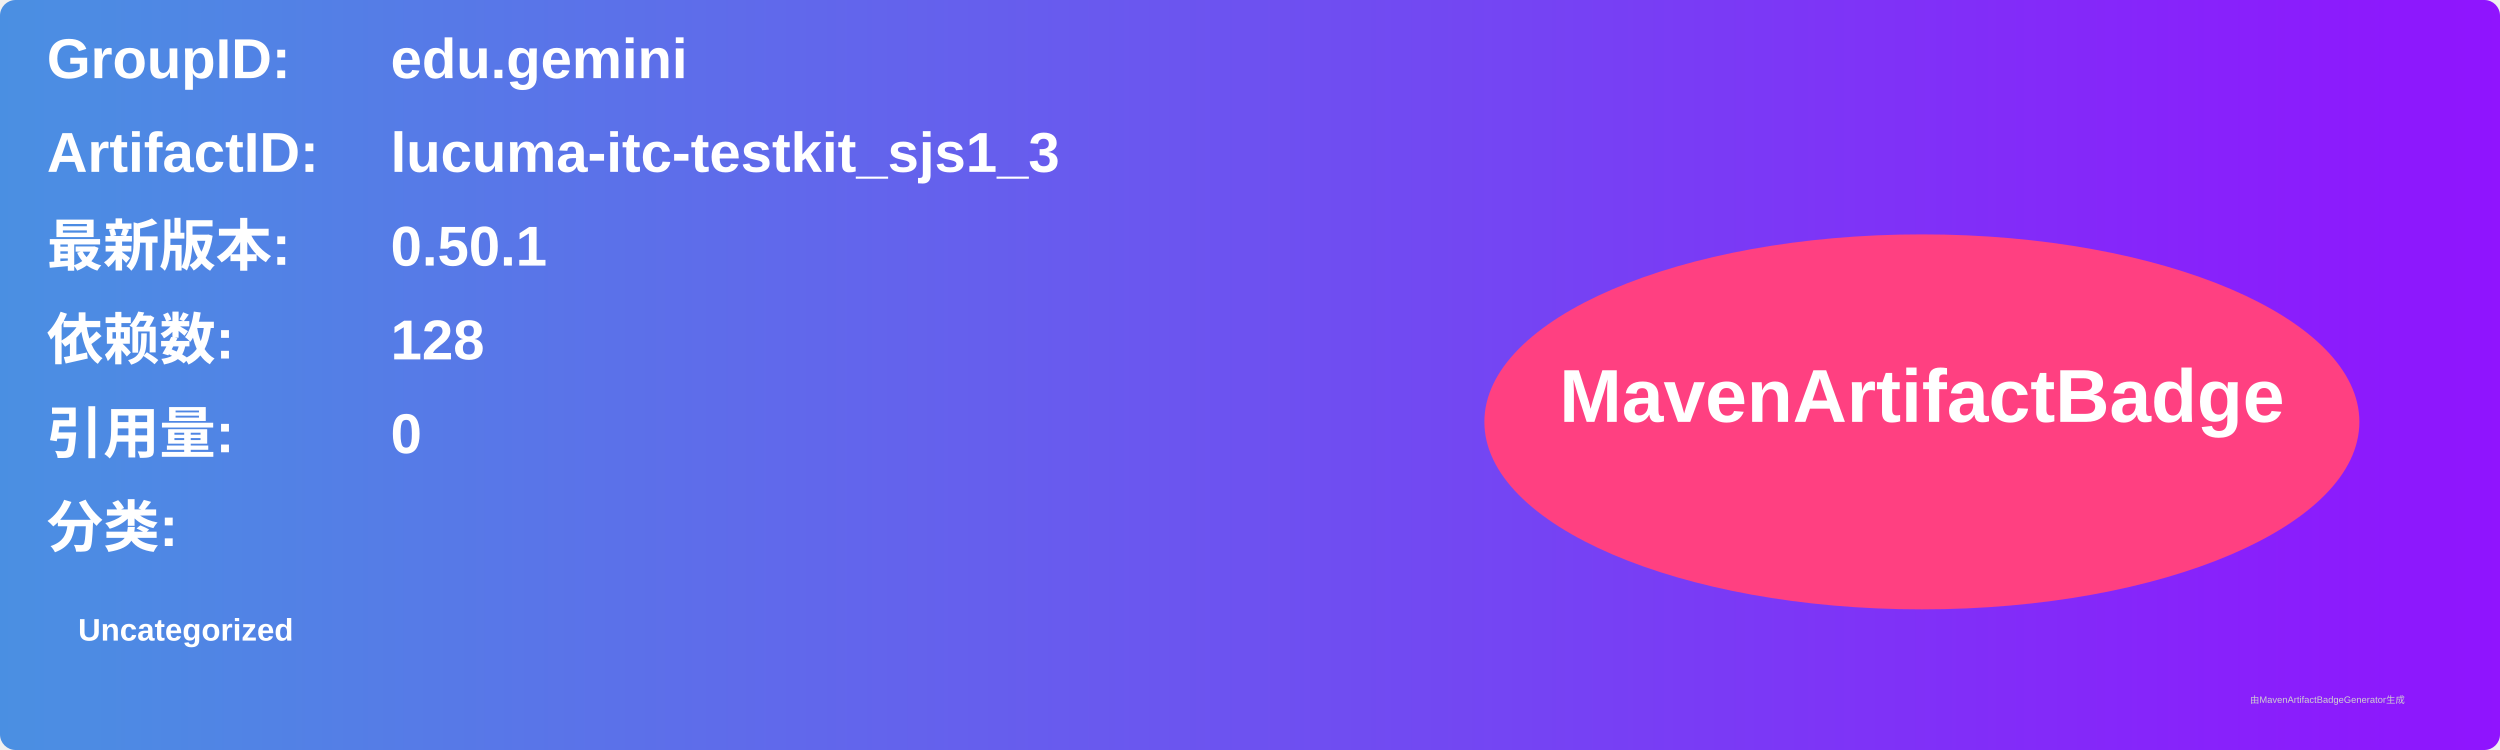
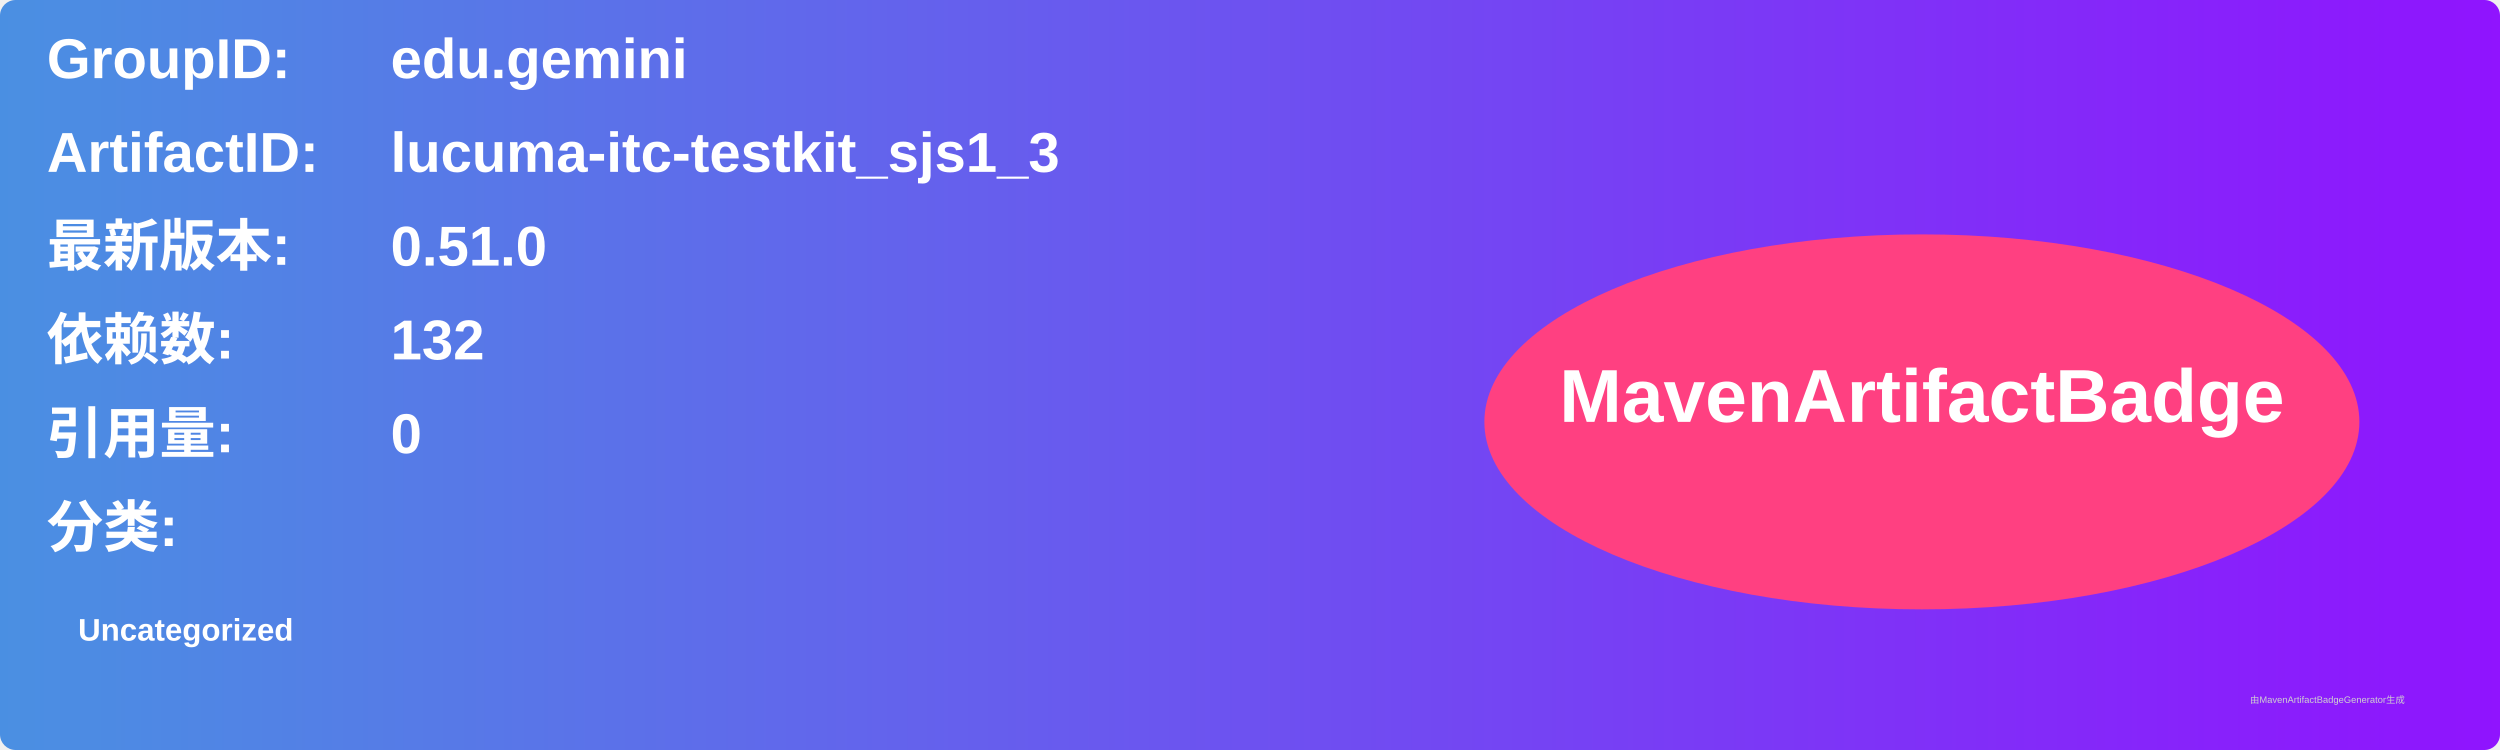
<svg xmlns="http://www.w3.org/2000/svg" width="800" height="240" viewBox="0 0 800 240">
  <linearGradient id="grad" x1="0%" y1="0%" x2="100%" y2="0%">
    <stop offset="0%" stop-color="#4a90e2" />
    <stop offset="100%" stop-color="#9013fe" />
  </linearGradient>
  <rect width="100%" height="100%" rx="5" ry="5" fill="url(#grad)" />
  <g transform="translate(15, 15)">
    <text x="0" y="10" font-family="Arial" font-size="18" fill="white" font-weight="bold" width="260">GroupID:</text>
    <text x="110" y="10" font-family="Arial" font-size="18" fill="white" font-weight="bold" width="460">edu.gemini</text>
    <text x="0" y="40" font-family="Arial" font-size="18" fill="white" font-weight="bold" width="260">ArtifactID:</text>
    <text x="110" y="40" font-family="Arial" font-size="18" fill="white" font-weight="bold" width="460">lucuma-itc-testkit_sjs1_3</text>
    <text x="0" y="70" font-family="Arial" font-size="18" fill="white" font-weight="bold">最新版本:</text>
    <text x="110" y="70" font-family="Arial" font-size="18" fill="white" font-weight="bold">
-       <tspan font-weight="bold">0.50.1</tspan>
+       <tspan font-weight="bold">0.51.0</tspan>
    </text>
    <text x="0" y="100" font-family="Arial" font-size="18" fill="white" font-weight="bold">依赖数: </text>
    <text x="110" y="100" font-family="Arial" font-size="18" fill="white">
-       <tspan font-weight="bold">128</tspan>
+       <tspan font-weight="bold">132</tspan>
    </text>
    <text x="0" y="130" font-family="Arial" font-size="18" fill="white" font-weight="bold">引用量: </text>
    <text x="110" y="130" font-family="Arial" font-size="18" fill="white">
      <tspan font-weight="bold">0</tspan>
    </text>
    <text x="0" y="160" font-family="Arial" font-size="18" fill="white" font-weight="bold">分类:</text>
    <text x="10" y="190" font-family="Arial" font-size="10" fill="white">
      <tspan font-weight="bold">Uncategorized</tspan>
    </text>
    <ellipse cx="600" cy="120" rx="140" ry="60" fill="#ff4081" />
    <text x="600" y="120" text-anchor="middle" font-family="Arial" font-size="24" fill="white" font-weight="bold">MavenArtifactBadge</text>
  </g>
  <text x="720" y="225" font-family="Arial" font-size="3" fill="#d0d0d0">由MavenArtifactBadgeGenerator生成</text>
</svg>
